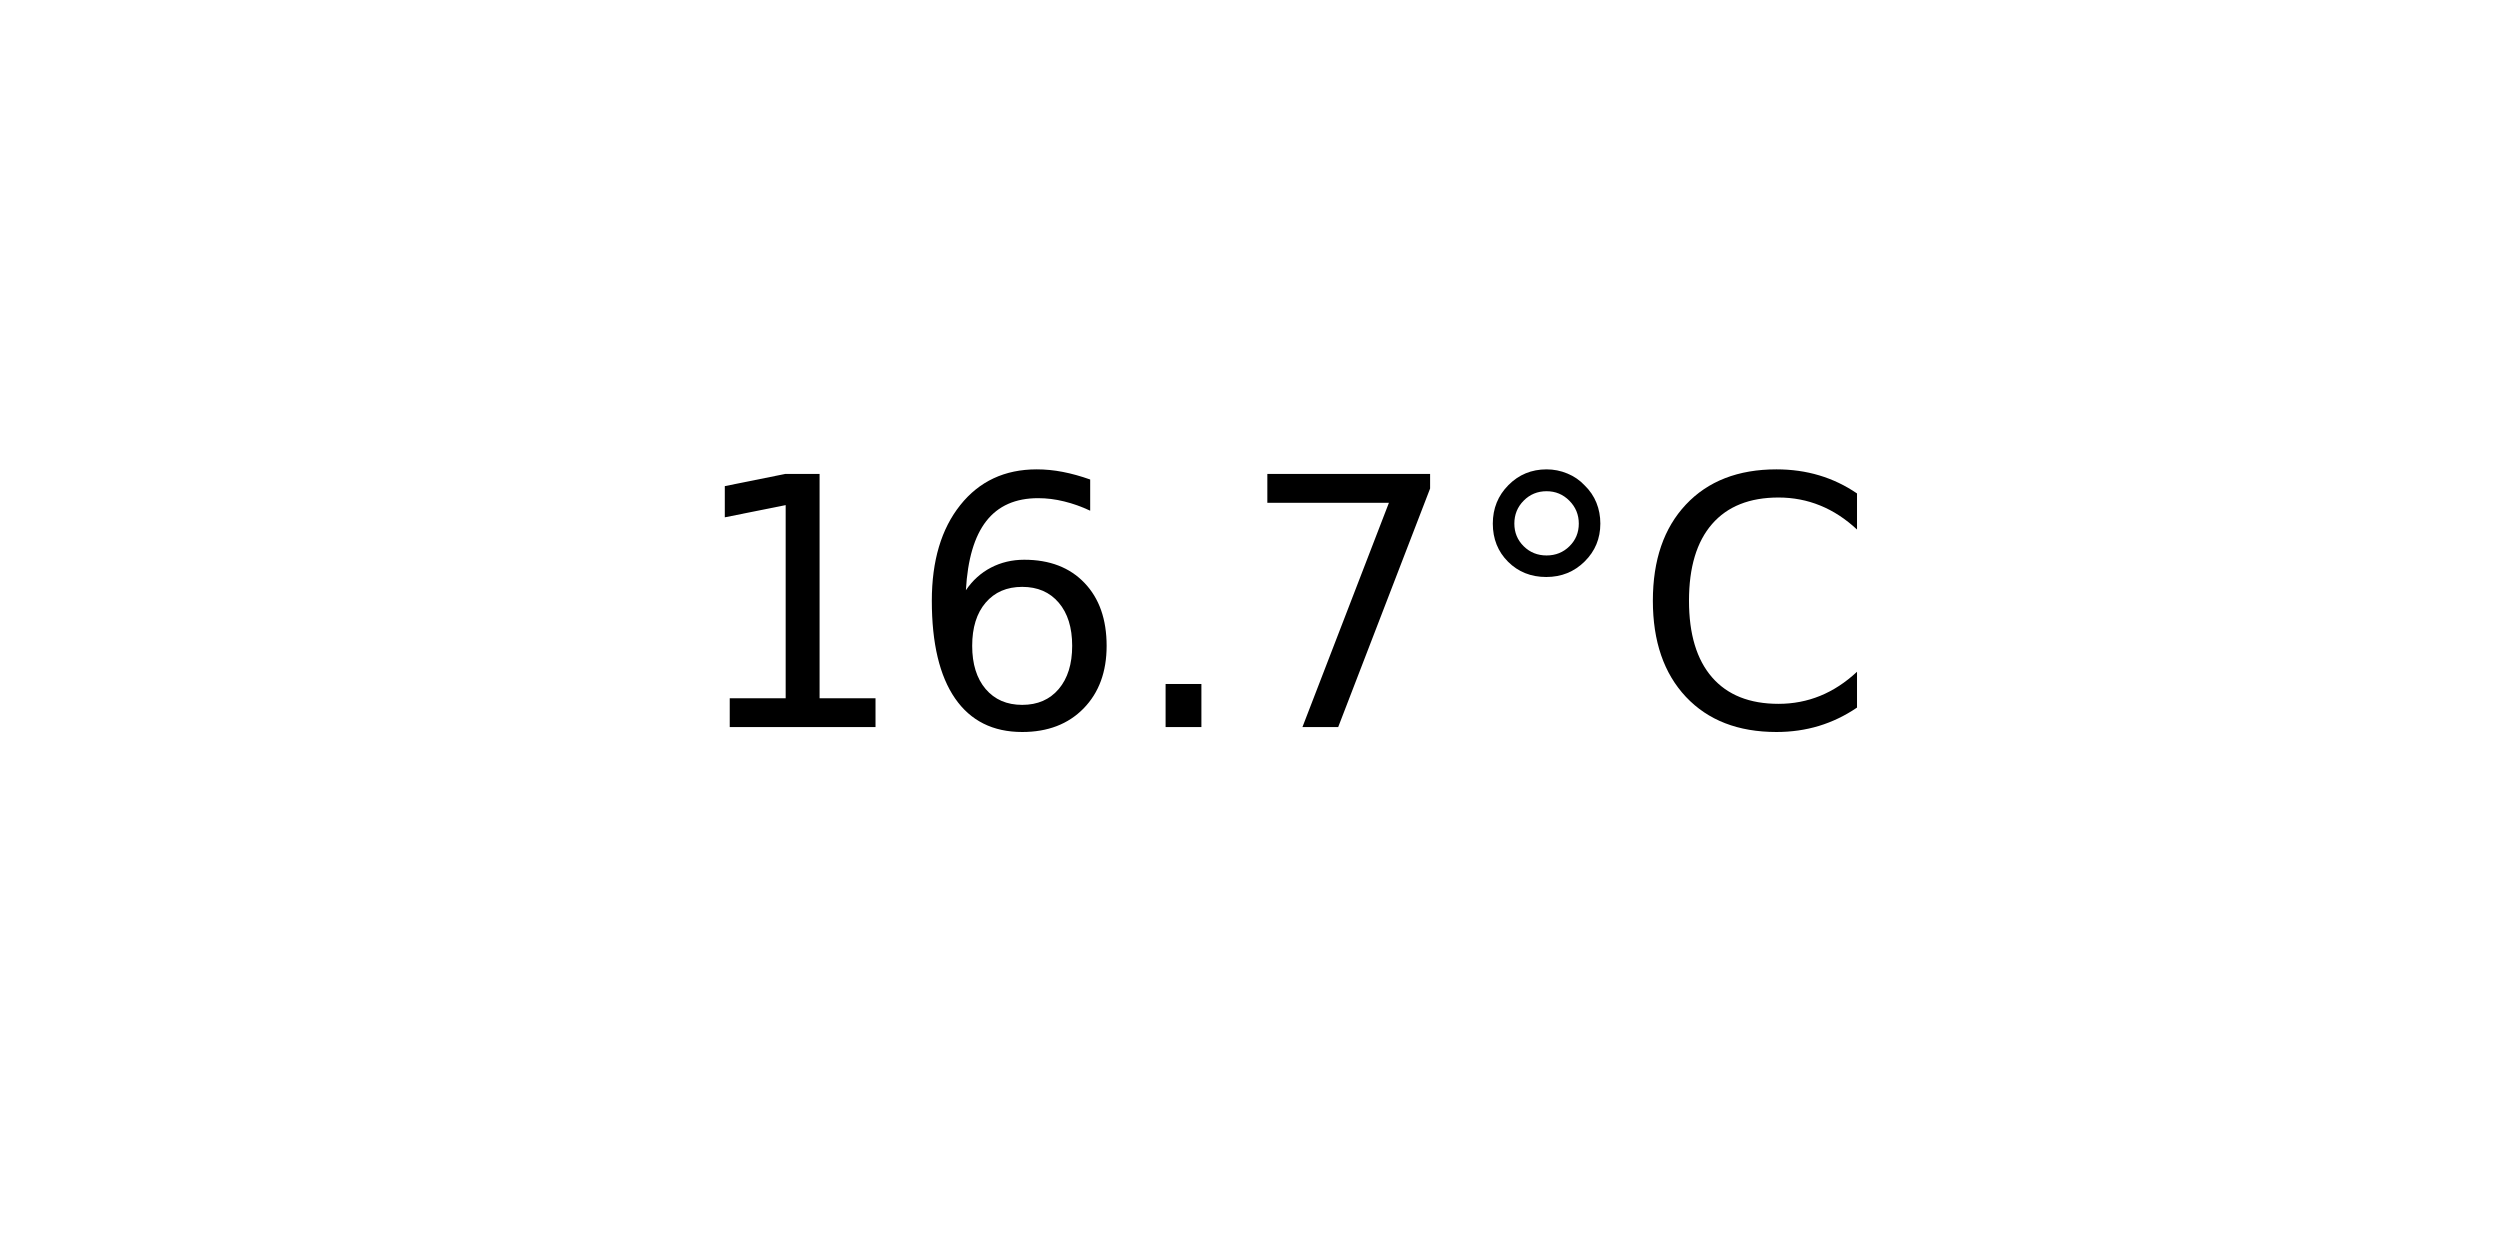
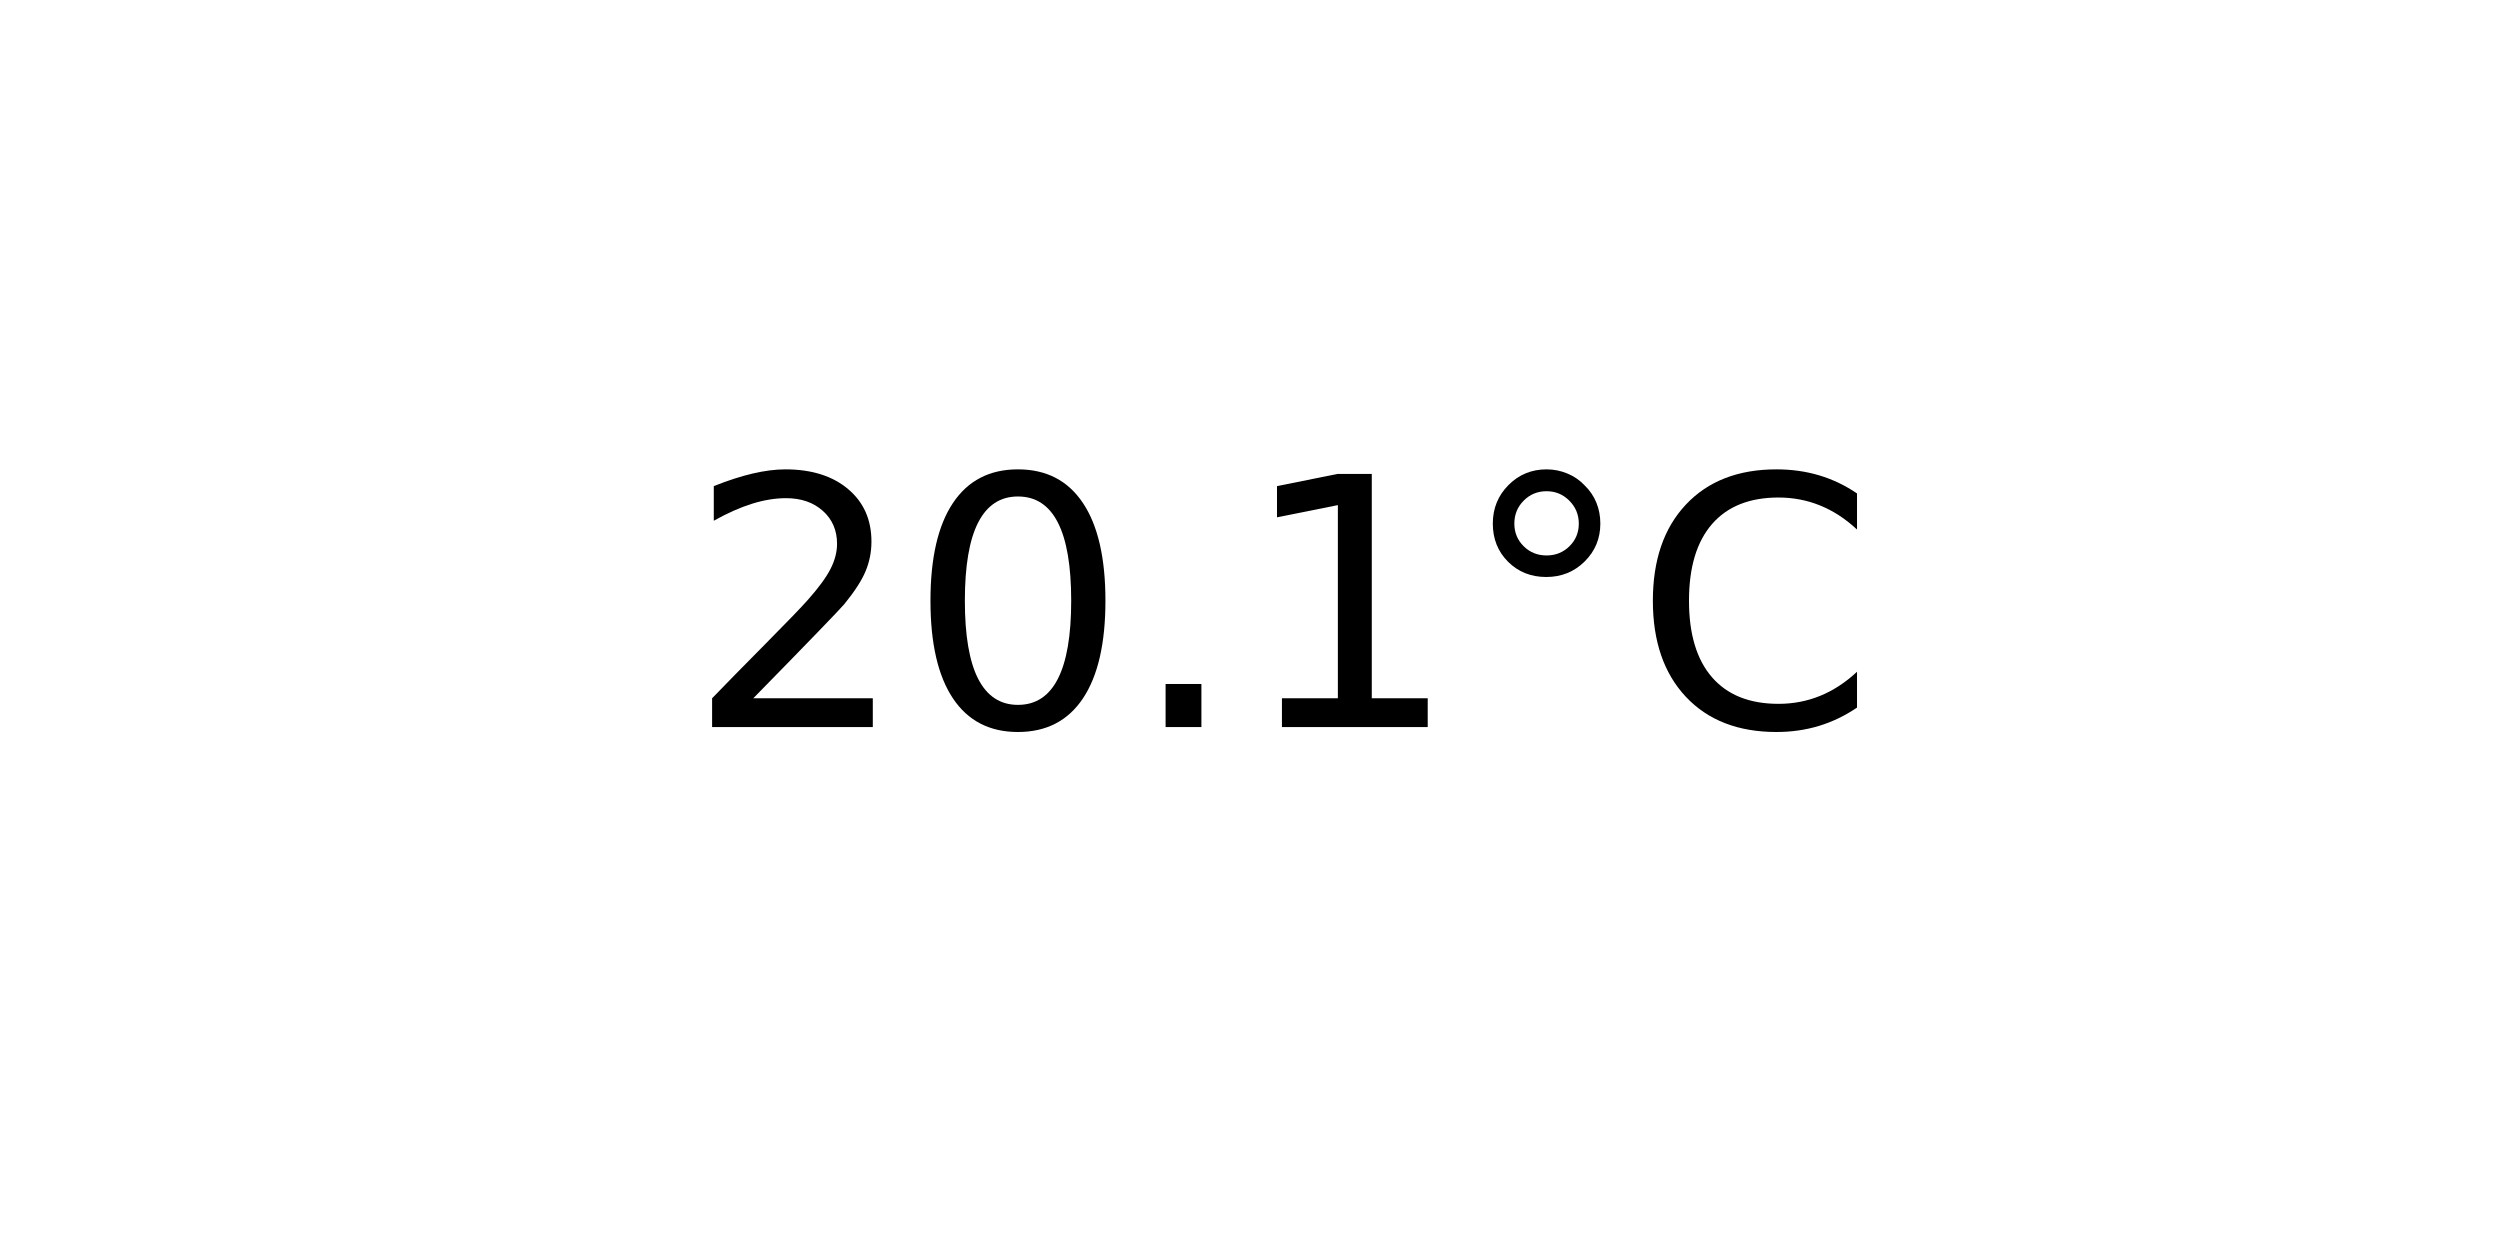
<svg xmlns="http://www.w3.org/2000/svg" xmlns:xlink="http://www.w3.org/1999/xlink" width="72pt" height="36pt" viewBox="0 0 72 36" version="1.1">
  <defs>
    <style type="text/css">*{stroke-linejoin: round; stroke-linecap: butt}</style>
  </defs>
  <g id="figure_1">
    <g id="axes_1">
      <g id="text_1">
        <g transform="translate(19.77578 20.93937) scale(0.1 -0.1)">
          <defs>
+             <path id="DejaVuSans-32" d="M 1228 531  L 3431 531  L 3431 0  L 469 0  L 469 531  Q 828 903 1448 1529  Q 2069 2156 2228 2338  Q 2531 2678 2651 2914  Q 2772 3150 2772 3378  Q 2772 3750 2511 3984  Q 2250 4219 1831 4219  Q 1534 4219 1204 4116  Q 875 4013 500 3803  L 500 4441  Q 881 4594 1212 4672  Q 1544 4750 1819 4750  Q 2544 4750 2975 4387  Q 3406 4025 3406 3419  Q 3406 3131 3298 2873  Q 3191 2616 2906 2266  Q 2828 2175 2409 1742  Q 1991 1309 1228 531  z " transform="scale(0.015625)" />
+             <path id="DejaVuSans-30" d="M 2034 4250  Q 1547 4250 1301 3770  Q 1056 3291 1056 2328  Q 1056 1369 1301 889  Q 1547 409 2034 409  Q 2525 409 2770 889  Q 3016 1369 3016 2328  Q 3016 3291 2770 3770  Q 2525 4250 2034 4250  z M 2034 4750  Q 2819 4750 3233 4129  Q 3647 3509 3647 2328  Q 3647 1150 3233 529  Q 2819 -91 2034 -91  Q 1250 -91 836 529  Q 422 1150 422 2328  Q 422 3509 836 4129  Q 1250 4750 2034 4750  z " transform="scale(0.015625)" />
+             <path id="DejaVuSans-2e" d="M 684 794  L 1344 794  L 1344 0  L 684 0  L 684 794  z " transform="scale(0.015625)" />
            <path id="DejaVuSans-31" d="M 794 531  L 1825 531  L 1825 4091  L 703 3866  L 703 4441  L 1819 4666  L 2450 4666  L 2450 531  L 3481 531  L 3481 0  L 794 0  L 794 531  z " transform="scale(0.015625)" />
-             <path id="DejaVuSans-36" d="M 2113 2584  Q 1688 2584 1439 2293  Q 1191 2003 1191 1497  Q 1191 994 1439 701  Q 1688 409 2113 409  Q 2538 409 2786 701  Q 3034 994 3034 1497  Q 3034 2003 2786 2293  Q 2538 2584 2113 2584  z M 3366 4563  L 3366 3988  Q 3128 4100 2886 4159  Q 2644 4219 2406 4219  Q 1781 4219 1451 3797  Q 1122 3375 1075 2522  Q 1259 2794 1537 2939  Q 1816 3084 2150 3084  Q 2853 3084 3261 2657  Q 3669 2231 3669 1497  Q 3669 778 3244 343  Q 2819 -91 2113 -91  Q 1303 -91 875 529  Q 447 1150 447 2328  Q 447 3434 972 4092  Q 1497 4750 2381 4750  Q 2619 4750 2861 4703  Q 3103 4656 3366 4563  z " transform="scale(0.015625)" />
-             <path id="DejaVuSans-2e" d="M 684 794  L 1344 794  L 1344 0  L 684 0  L 684 794  z " transform="scale(0.015625)" />
-             <path id="DejaVuSans-37" d="M 525 4666  L 3525 4666  L 3525 4397  L 1831 0  L 1172 0  L 2766 4134  L 525 4134  L 525 4666  z " transform="scale(0.015625)" />
            <path id="DejaVuSans-b0" d="M 1600 4347  Q 1350 4347 1178 4173  Q 1006 4000 1006 3750  Q 1006 3503 1178 3333  Q 1350 3163 1600 3163  Q 1850 3163 2022 3333  Q 2194 3503 2194 3750  Q 2194 3997 2020 4172  Q 1847 4347 1600 4347  z M 1600 4750  Q 1800 4750 1984 4673  Q 2169 4597 2303 4453  Q 2447 4313 2519 4134  Q 2591 3956 2591 3750  Q 2591 3338 2302 3052  Q 2013 2766 1594 2766  Q 1172 2766 890 3047  Q 609 3328 609 3750  Q 609 4169 896 4459  Q 1184 4750 1600 4750  z " transform="scale(0.015625)" />
            <path id="DejaVuSans-43" d="M 4122 4306  L 4122 3641  Q 3803 3938 3442 4084  Q 3081 4231 2675 4231  Q 1875 4231 1450 3742  Q 1025 3253 1025 2328  Q 1025 1406 1450 917  Q 1875 428 2675 428  Q 3081 428 3442 575  Q 3803 722 4122 1019  L 4122 359  Q 3791 134 3420 21  Q 3050 -91 2638 -91  Q 1578 -91 968 557  Q 359 1206 359 2328  Q 359 3453 968 4101  Q 1578 4750 2638 4750  Q 3056 4750 3426 4639  Q 3797 4528 4122 4306  z " transform="scale(0.015625)" />
          </defs>
-           <use xlink:href="#DejaVuSans-31" />
-           <use xlink:href="#DejaVuSans-36" x="63.623" />
+           <use xlink:href="#DejaVuSans-32" />
+           <use xlink:href="#DejaVuSans-30" x="63.623" />
          <use xlink:href="#DejaVuSans-2e" x="127.246" />
-           <use xlink:href="#DejaVuSans-37" x="159.033" />
+           <use xlink:href="#DejaVuSans-31" x="159.033" />
          <use xlink:href="#DejaVuSans-b0" x="222.656" />
          <use xlink:href="#DejaVuSans-43" x="272.656" />
        </g>
      </g>
    </g>
  </g>
</svg>
